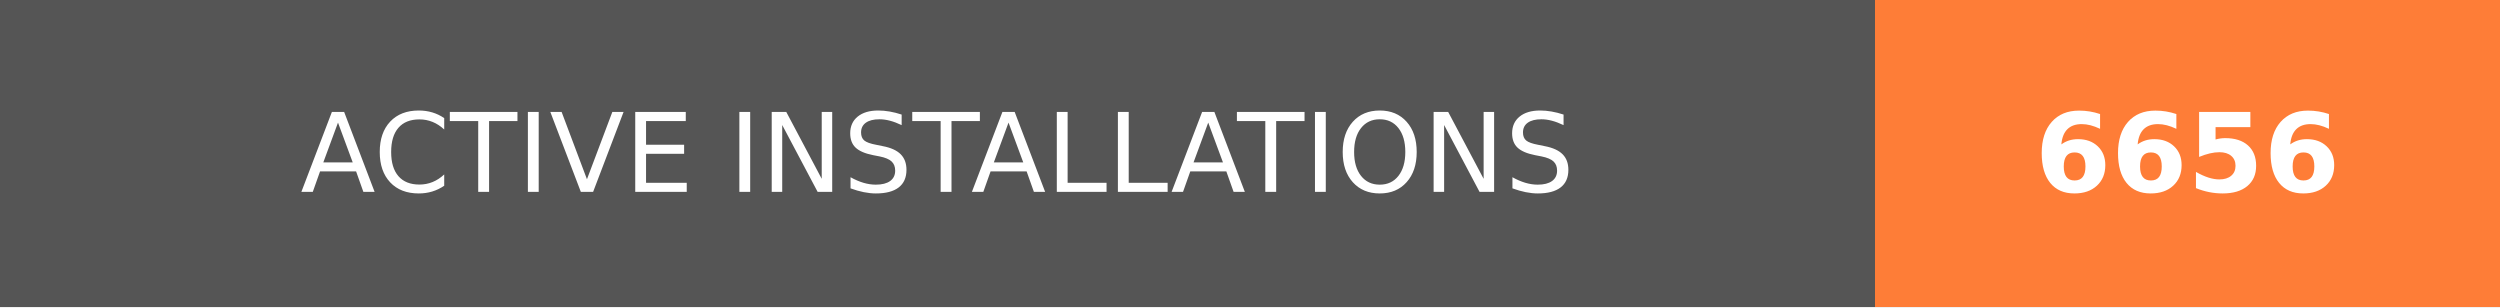
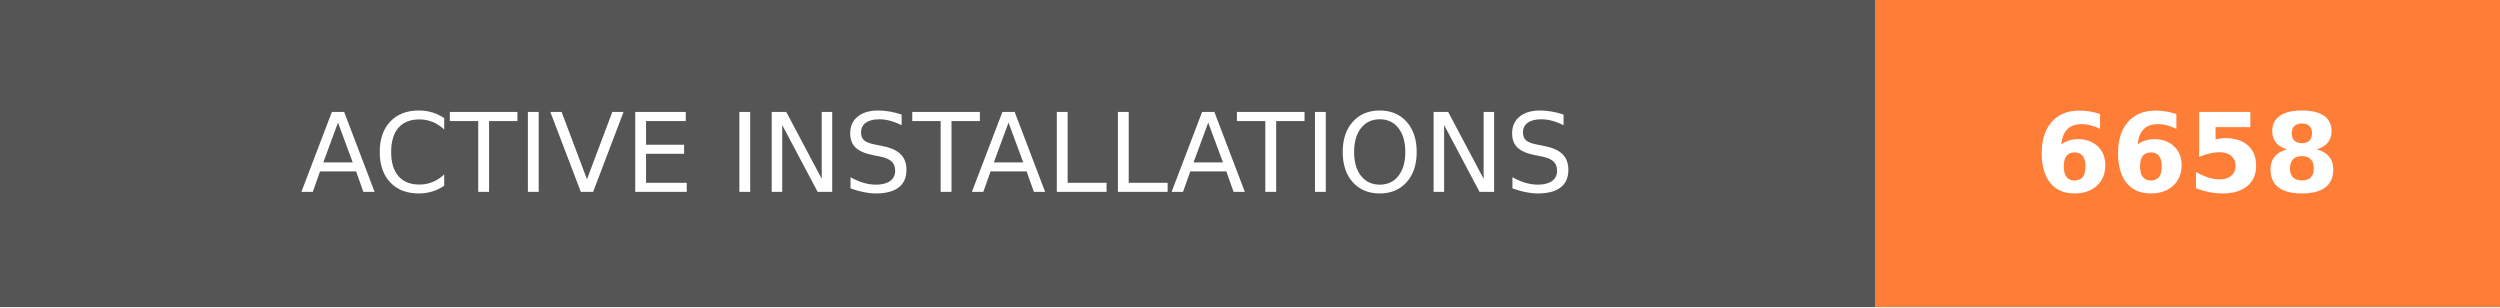
- <svg xmlns="http://www.w3.org/2000/svg" width="228" height="28" role="img" aria-label="ACTIVE INSTALLATIONS: 6656">
+ <svg xmlns="http://www.w3.org/2000/svg" width="228" height="28" role="img" aria-label="ACTIVE INSTALLATIONS: 6658">
  <g shape-rendering="crispEdges">
    <rect width="171" height="28" fill="#555" />
    <rect x="171" width="57" height="28" fill="#fe7d37" />
  </g>
  <g fill="#fff" text-anchor="middle" font-family="Verdana,Geneva,DejaVu Sans,sans-serif" text-rendering="geometricPrecision" font-size="100">
    <text transform="scale(.1)" x="855" y="175" textLength="1470" fill="#fff">ACTIVE INSTALLATIONS</text>
-     <text transform="scale(.1)" x="1995" y="175" textLength="330" fill="#fff" font-weight="bold">6656</text>
+     <text transform="scale(.1)" x="1995" y="175" textLength="330" fill="#fff" font-weight="bold">6658</text>
  </g>
</svg>
